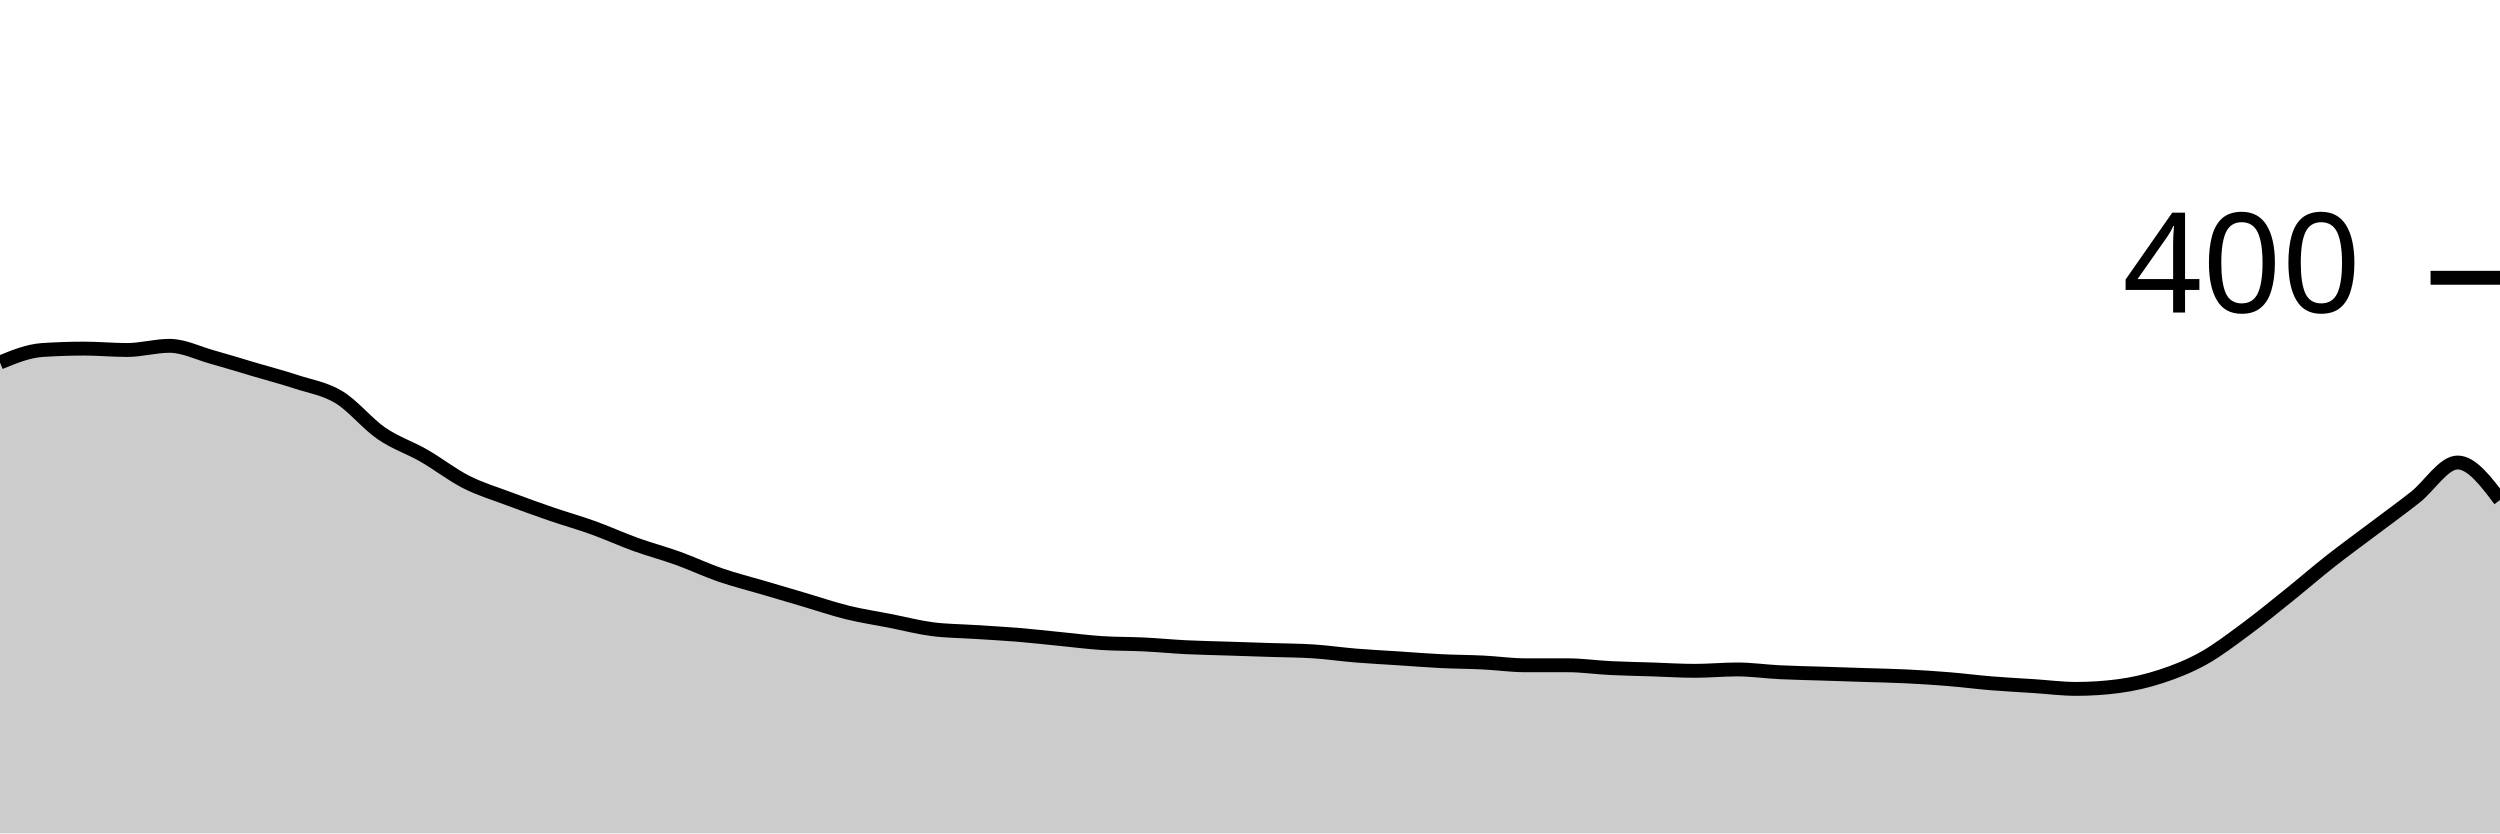
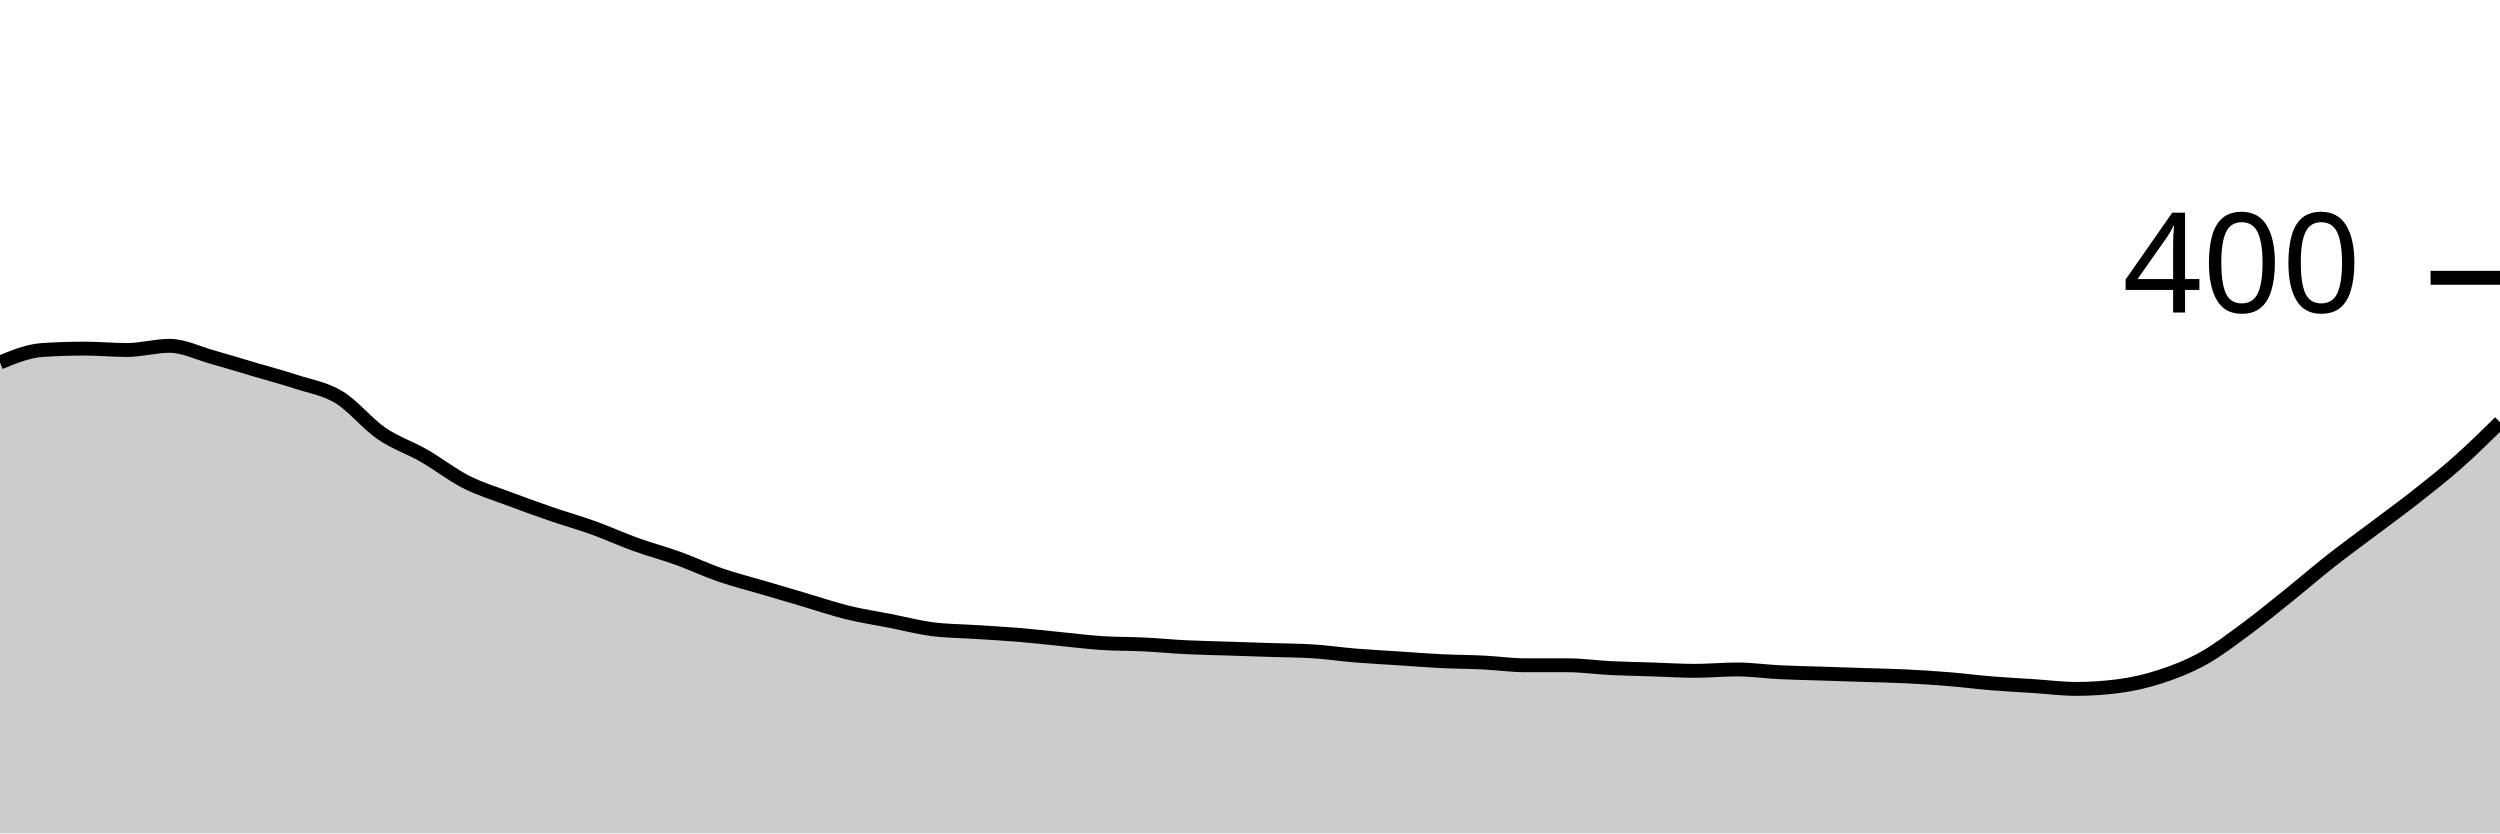
<svg xmlns="http://www.w3.org/2000/svg" viewBox="0 0 180 60">
  <g transform="translate(0,20)">
-     <path class="area" fill="rgba(0, 0, 0, 0.2)" d="M0,6.1C1.017,5.683,2.034,5.267,3.051,5.2C4.068,5.133,5.085,5.1,6.102,5.1C7.119,5.1,8.136,5.2,9.153,5.2C10.169,5.2,11.186,4.9,12.203,4.9C13.22,4.9,14.237,5.417,15.254,5.7C16.271,5.983,17.288,6.3,18.305,6.6C19.322,6.9,20.339,7.167,21.356,7.5C22.373,7.833,23.39,7.983,24.407,8.6C25.424,9.217,26.441,10.5,27.458,11.2C28.475,11.9,29.492,12.217,30.508,12.8C31.525,13.383,32.542,14.183,33.559,14.7C34.576,15.217,35.593,15.517,36.61,15.9C37.627,16.283,38.644,16.65,39.661,17C40.678,17.35,41.695,17.633,42.712,18C43.729,18.367,44.746,18.833,45.763,19.2C46.78,19.567,47.797,19.833,48.814,20.2C49.831,20.567,50.847,21.05,51.864,21.4C52.881,21.75,53.898,22,54.915,22.3C55.932,22.6,56.949,22.9,57.966,23.2C58.983,23.5,60,23.85,61.017,24.1C62.034,24.35,63.051,24.5,64.068,24.7C65.085,24.9,66.102,25.167,67.119,25.3C68.136,25.433,69.153,25.433,70.169,25.5C71.186,25.567,72.203,25.617,73.22,25.7C74.237,25.783,75.254,25.9,76.271,26C77.288,26.1,78.305,26.233,79.322,26.3C80.339,26.367,81.356,26.35,82.373,26.4C83.39,26.45,84.407,26.55,85.424,26.6C86.441,26.65,87.458,26.667,88.475,26.7C89.492,26.733,90.508,26.767,91.525,26.8C92.542,26.833,93.559,26.833,94.576,26.9C95.593,26.967,96.61,27.117,97.627,27.2C98.644,27.283,99.661,27.333,100.678,27.4C101.695,27.467,102.712,27.55,103.729,27.6C104.746,27.65,105.763,27.65,106.78,27.7C107.797,27.75,108.814,27.9,109.831,27.9C110.847,27.9,111.864,27.9,112.881,27.9C113.898,27.9,114.915,28.05,115.932,28.1C116.949,28.15,117.966,28.167,118.983,28.2C120,28.233,121.017,28.3,122.034,28.3C123.051,28.3,124.068,28.2,125.085,28.2C126.102,28.2,127.119,28.35,128.136,28.4C129.153,28.45,130.169,28.467,131.186,28.5C132.203,28.533,133.22,28.567,134.237,28.6C135.254,28.633,136.271,28.65,137.288,28.7C138.305,28.75,139.322,28.817,140.339,28.9C141.356,28.983,142.373,29.117,143.39,29.2C144.407,29.283,145.424,29.333,146.441,29.4C147.458,29.467,148.475,29.6,149.492,29.6C150.508,29.6,151.525,29.533,152.542,29.4C153.559,29.267,154.576,29.033,155.593,28.7C156.61,28.367,157.627,27.967,158.644,27.4C159.661,26.833,160.678,26.05,161.695,25.3C162.712,24.55,163.729,23.717,164.746,22.9C165.763,22.083,166.78,21.2,167.797,20.4C168.814,19.6,169.831,18.867,170.847,18.1C171.864,17.333,172.881,16.6,173.898,15.8C174.915,15,175.932,13.3,176.949,13.3C177.966,13.3,178.983,14.65,180,16L180,40C178.983,40,177.966,40,176.949,40C175.932,40,174.915,40,173.898,40C172.881,40,171.864,40,170.847,40C169.831,40,168.814,40,167.797,40C166.78,40,165.763,40,164.746,40C163.729,40,162.712,40,161.695,40C160.678,40,159.661,40,158.644,40C157.627,40,156.61,40,155.593,40C154.576,40,153.559,40,152.542,40C151.525,40,150.508,40,149.492,40C148.475,40,147.458,40,146.441,40C145.424,40,144.407,40,143.39,40C142.373,40,141.356,40,140.339,40C139.322,40,138.305,40,137.288,40C136.271,40,135.254,40,134.237,40C133.22,40,132.203,40,131.186,40C130.169,40,129.153,40,128.136,40C127.119,40,126.102,40,125.085,40C124.068,40,123.051,40,122.034,40C121.017,40,120,40,118.983,40C117.966,40,116.949,40,115.932,40C114.915,40,113.898,40,112.881,40C111.864,40,110.847,40,109.831,40C108.814,40,107.797,40,106.78,40C105.763,40,104.746,40,103.729,40C102.712,40,101.695,40,100.678,40C99.661,40,98.644,40,97.627,40C96.61,40,95.593,40,94.576,40C93.559,40,92.542,40,91.525,40C90.508,40,89.492,40,88.475,40C87.458,40,86.441,40,85.424,40C84.407,40,83.39,40,82.373,40C81.356,40,80.339,40,79.322,40C78.305,40,77.288,40,76.271,40C75.254,40,74.237,40,73.22,40C72.203,40,71.186,40,70.169,40C69.153,40,68.136,40,67.119,40C66.102,40,65.085,40,64.068,40C63.051,40,62.034,40,61.017,40C60,40,58.983,40,57.966,40C56.949,40,55.932,40,54.915,40C53.898,40,52.881,40,51.864,40C50.847,40,49.831,40,48.814,40C47.797,40,46.78,40,45.763,40C44.746,40,43.729,40,42.712,40C41.695,40,40.678,40,39.661,40C38.644,40,37.627,40,36.61,40C35.593,40,34.576,40,33.559,40C32.542,40,31.525,40,30.508,40C29.492,40,28.475,40,27.458,40C26.441,40,25.424,40,24.407,40C23.39,40,22.373,40,21.356,40C20.339,40,19.322,40,18.305,40C17.288,40,16.271,40,15.254,40C14.237,40,13.22,40,12.203,40C11.186,40,10.169,40,9.153,40C8.136,40,7.119,40,6.102,40C5.085,40,4.068,40,3.051,40C2.034,40,1.017,40,0,40Z" />
-     <path class="line" stroke="black" fill="none" d="M0,6.1C1.017,5.683,2.034,5.267,3.051,5.2C4.068,5.133,5.085,5.1,6.102,5.1C7.119,5.1,8.136,5.2,9.153,5.2C10.169,5.2,11.186,4.9,12.203,4.9C13.22,4.9,14.237,5.417,15.254,5.7C16.271,5.983,17.288,6.3,18.305,6.6C19.322,6.9,20.339,7.167,21.356,7.5C22.373,7.833,23.39,7.983,24.407,8.6C25.424,9.217,26.441,10.5,27.458,11.2C28.475,11.9,29.492,12.217,30.508,12.8C31.525,13.383,32.542,14.183,33.559,14.7C34.576,15.217,35.593,15.517,36.61,15.9C37.627,16.283,38.644,16.65,39.661,17C40.678,17.35,41.695,17.633,42.712,18C43.729,18.367,44.746,18.833,45.763,19.2C46.78,19.567,47.797,19.833,48.814,20.2C49.831,20.567,50.847,21.05,51.864,21.4C52.881,21.75,53.898,22,54.915,22.3C55.932,22.6,56.949,22.9,57.966,23.2C58.983,23.5,60,23.85,61.017,24.1C62.034,24.35,63.051,24.5,64.068,24.7C65.085,24.9,66.102,25.167,67.119,25.3C68.136,25.433,69.153,25.433,70.169,25.5C71.186,25.567,72.203,25.617,73.22,25.7C74.237,25.783,75.254,25.9,76.271,26C77.288,26.1,78.305,26.233,79.322,26.3C80.339,26.367,81.356,26.35,82.373,26.4C83.39,26.45,84.407,26.55,85.424,26.6C86.441,26.65,87.458,26.667,88.475,26.7C89.492,26.733,90.508,26.767,91.525,26.8C92.542,26.833,93.559,26.833,94.576,26.9C95.593,26.967,96.61,27.117,97.627,27.2C98.644,27.283,99.661,27.333,100.678,27.4C101.695,27.467,102.712,27.55,103.729,27.6C104.746,27.65,105.763,27.65,106.78,27.7C107.797,27.75,108.814,27.9,109.831,27.9C110.847,27.9,111.864,27.9,112.881,27.9C113.898,27.9,114.915,28.05,115.932,28.1C116.949,28.15,117.966,28.167,118.983,28.2C120,28.233,121.017,28.3,122.034,28.3C123.051,28.3,124.068,28.2,125.085,28.2C126.102,28.2,127.119,28.35,128.136,28.4C129.153,28.45,130.169,28.467,131.186,28.5C132.203,28.533,133.22,28.567,134.237,28.6C135.254,28.633,136.271,28.65,137.288,28.7C138.305,28.75,139.322,28.817,140.339,28.9C141.356,28.983,142.373,29.117,143.39,29.2C144.407,29.283,145.424,29.333,146.441,29.4C147.458,29.467,148.475,29.6,149.492,29.6C150.508,29.6,151.525,29.533,152.542,29.4C153.559,29.267,154.576,29.033,155.593,28.7C156.61,28.367,157.627,27.967,158.644,27.4C159.661,26.833,160.678,26.05,161.695,25.3C162.712,24.55,163.729,23.717,164.746,22.9C165.763,22.083,166.78,21.2,167.797,20.4C168.814,19.6,169.831,18.867,170.847,18.1C171.864,17.333,172.881,16.6,173.898,15.8C174.915,15,175.932,13.3,176.949,13.3C177.966,13.3,178.983,14.65,180,16" />
+     <path class="area" fill="rgba(0, 0, 0, 0.2)" d="M0,6.1C1.017,5.683,2.034,5.267,3.051,5.2C4.068,5.133,5.085,5.1,6.102,5.1C7.119,5.1,8.136,5.2,9.153,5.2C10.169,5.2,11.186,4.9,12.203,4.9C13.22,4.9,14.237,5.417,15.254,5.7C16.271,5.983,17.288,6.3,18.305,6.6C19.322,6.9,20.339,7.167,21.356,7.5C22.373,7.833,23.39,7.983,24.407,8.6C25.424,9.217,26.441,10.5,27.458,11.2C28.475,11.9,29.492,12.217,30.508,12.8C31.525,13.383,32.542,14.183,33.559,14.7C34.576,15.217,35.593,15.517,36.61,15.9C37.627,16.283,38.644,16.65,39.661,17C40.678,17.35,41.695,17.633,42.712,18C43.729,18.367,44.746,18.833,45.763,19.2C46.78,19.567,47.797,19.833,48.814,20.2C49.831,20.567,50.847,21.05,51.864,21.4C52.881,21.75,53.898,22,54.915,22.3C55.932,22.6,56.949,22.9,57.966,23.2C58.983,23.5,60,23.85,61.017,24.1C62.034,24.35,63.051,24.5,64.068,24.7C65.085,24.9,66.102,25.167,67.119,25.3C68.136,25.433,69.153,25.433,70.169,25.5C71.186,25.567,72.203,25.617,73.22,25.7C74.237,25.783,75.254,25.9,76.271,26C77.288,26.1,78.305,26.233,79.322,26.3C80.339,26.367,81.356,26.35,82.373,26.4C83.39,26.45,84.407,26.55,85.424,26.6C86.441,26.65,87.458,26.667,88.475,26.7C89.492,26.733,90.508,26.767,91.525,26.8C92.542,26.833,93.559,26.833,94.576,26.9C95.593,26.967,96.61,27.117,97.627,27.2C98.644,27.283,99.661,27.333,100.678,27.4C101.695,27.467,102.712,27.55,103.729,27.6C104.746,27.65,105.763,27.65,106.78,27.7C107.797,27.75,108.814,27.9,109.831,27.9C110.847,27.9,111.864,27.9,112.881,27.9C113.898,27.9,114.915,28.05,115.932,28.1C116.949,28.15,117.966,28.167,118.983,28.2C120,28.233,121.017,28.3,122.034,28.3C123.051,28.3,124.068,28.2,125.085,28.2C126.102,28.2,127.119,28.35,128.136,28.4C129.153,28.45,130.169,28.467,131.186,28.5C132.203,28.533,133.22,28.567,134.237,28.6C135.254,28.633,136.271,28.65,137.288,28.7C138.305,28.75,139.322,28.817,140.339,28.9C141.356,28.983,142.373,29.117,143.39,29.2C144.407,29.283,145.424,29.333,146.441,29.4C147.458,29.467,148.475,29.6,149.492,29.6C150.508,29.6,151.525,29.533,152.542,29.4C153.559,29.267,154.576,29.033,155.593,28.7C156.61,28.367,157.627,27.967,158.644,27.4C159.661,26.833,160.678,26.05,161.695,25.3C162.712,24.55,163.729,23.717,164.746,22.9C165.763,22.083,166.78,21.2,167.797,20.4C168.814,19.6,169.831,18.867,170.847,18.1C171.864,17.333,172.881,16.6,173.898,15.8C174.915,15,175.932,14.2,176.949,13.3C177.966,12.4,178.983,11.4,180,10.4L180,40C178.983,40,177.966,40,176.949,40C175.932,40,174.915,40,173.898,40C172.881,40,171.864,40,170.847,40C169.831,40,168.814,40,167.797,40C166.78,40,165.763,40,164.746,40C163.729,40,162.712,40,161.695,40C160.678,40,159.661,40,158.644,40C157.627,40,156.61,40,155.593,40C154.576,40,153.559,40,152.542,40C151.525,40,150.508,40,149.492,40C148.475,40,147.458,40,146.441,40C145.424,40,144.407,40,143.39,40C142.373,40,141.356,40,140.339,40C139.322,40,138.305,40,137.288,40C136.271,40,135.254,40,134.237,40C133.22,40,132.203,40,131.186,40C130.169,40,129.153,40,128.136,40C127.119,40,126.102,40,125.085,40C124.068,40,123.051,40,122.034,40C121.017,40,120,40,118.983,40C117.966,40,116.949,40,115.932,40C114.915,40,113.898,40,112.881,40C111.864,40,110.847,40,109.831,40C108.814,40,107.797,40,106.78,40C105.763,40,104.746,40,103.729,40C102.712,40,101.695,40,100.678,40C99.661,40,98.644,40,97.627,40C96.61,40,95.593,40,94.576,40C93.559,40,92.542,40,91.525,40C90.508,40,89.492,40,88.475,40C87.458,40,86.441,40,85.424,40C84.407,40,83.39,40,82.373,40C81.356,40,80.339,40,79.322,40C78.305,40,77.288,40,76.271,40C75.254,40,74.237,40,73.22,40C72.203,40,71.186,40,70.169,40C69.153,40,68.136,40,67.119,40C66.102,40,65.085,40,64.068,40C63.051,40,62.034,40,61.017,40C60,40,58.983,40,57.966,40C56.949,40,55.932,40,54.915,40C53.898,40,52.881,40,51.864,40C50.847,40,49.831,40,48.814,40C47.797,40,46.78,40,45.763,40C44.746,40,43.729,40,42.712,40C41.695,40,40.678,40,39.661,40C38.644,40,37.627,40,36.61,40C35.593,40,34.576,40,33.559,40C32.542,40,31.525,40,30.508,40C29.492,40,28.475,40,27.458,40C26.441,40,25.424,40,24.407,40C23.39,40,22.373,40,21.356,40C20.339,40,19.322,40,18.305,40C17.288,40,16.271,40,15.254,40C14.237,40,13.22,40,12.203,40C11.186,40,10.169,40,9.153,40C8.136,40,7.119,40,6.102,40C5.085,40,4.068,40,3.051,40C2.034,40,1.017,40,0,40Z" />
+     <path class="line" stroke="black" fill="none" d="M0,6.1C1.017,5.683,2.034,5.267,3.051,5.2C4.068,5.133,5.085,5.1,6.102,5.1C7.119,5.1,8.136,5.2,9.153,5.2C10.169,5.2,11.186,4.9,12.203,4.9C13.22,4.9,14.237,5.417,15.254,5.7C16.271,5.983,17.288,6.3,18.305,6.6C19.322,6.9,20.339,7.167,21.356,7.5C22.373,7.833,23.39,7.983,24.407,8.6C25.424,9.217,26.441,10.5,27.458,11.2C28.475,11.9,29.492,12.217,30.508,12.8C31.525,13.383,32.542,14.183,33.559,14.7C34.576,15.217,35.593,15.517,36.61,15.9C37.627,16.283,38.644,16.65,39.661,17C40.678,17.35,41.695,17.633,42.712,18C43.729,18.367,44.746,18.833,45.763,19.2C46.78,19.567,47.797,19.833,48.814,20.2C49.831,20.567,50.847,21.05,51.864,21.4C52.881,21.75,53.898,22,54.915,22.3C55.932,22.6,56.949,22.9,57.966,23.2C58.983,23.5,60,23.85,61.017,24.1C62.034,24.35,63.051,24.5,64.068,24.7C65.085,24.9,66.102,25.167,67.119,25.3C68.136,25.433,69.153,25.433,70.169,25.5C71.186,25.567,72.203,25.617,73.22,25.7C74.237,25.783,75.254,25.9,76.271,26C77.288,26.1,78.305,26.233,79.322,26.3C80.339,26.367,81.356,26.35,82.373,26.4C83.39,26.45,84.407,26.55,85.424,26.6C86.441,26.65,87.458,26.667,88.475,26.7C89.492,26.733,90.508,26.767,91.525,26.8C92.542,26.833,93.559,26.833,94.576,26.9C95.593,26.967,96.61,27.117,97.627,27.2C98.644,27.283,99.661,27.333,100.678,27.4C101.695,27.467,102.712,27.55,103.729,27.6C104.746,27.65,105.763,27.65,106.78,27.7C107.797,27.75,108.814,27.9,109.831,27.9C110.847,27.9,111.864,27.9,112.881,27.9C113.898,27.9,114.915,28.05,115.932,28.1C116.949,28.15,117.966,28.167,118.983,28.2C120,28.233,121.017,28.3,122.034,28.3C123.051,28.3,124.068,28.2,125.085,28.2C126.102,28.2,127.119,28.35,128.136,28.4C129.153,28.45,130.169,28.467,131.186,28.5C132.203,28.533,133.22,28.567,134.237,28.6C135.254,28.633,136.271,28.65,137.288,28.7C138.305,28.75,139.322,28.817,140.339,28.9C141.356,28.983,142.373,29.117,143.39,29.2C144.407,29.283,145.424,29.333,146.441,29.4C147.458,29.467,148.475,29.6,149.492,29.6C150.508,29.6,151.525,29.533,152.542,29.4C153.559,29.267,154.576,29.033,155.593,28.7C156.61,28.367,157.627,27.967,158.644,27.4C159.661,26.833,160.678,26.05,161.695,25.3C162.712,24.55,163.729,23.717,164.746,22.9C165.763,22.083,166.78,21.2,167.797,20.4C168.814,19.6,169.831,18.867,170.847,18.1C171.864,17.333,172.881,16.6,173.898,15.8C174.915,15,175.932,14.2,176.949,13.3C177.966,12.4,178.983,11.4,180,10.4" />
    <path class="axis-ceiling" stroke-width="1" stroke="black" fill="none" d="M175,0L180,0" />
    <text class="axis-ceiling-label" font-family="sans-serif" text-anchor="end" font-size="10px" x="170" y="2.5">400</text>
  </g>
</svg>
